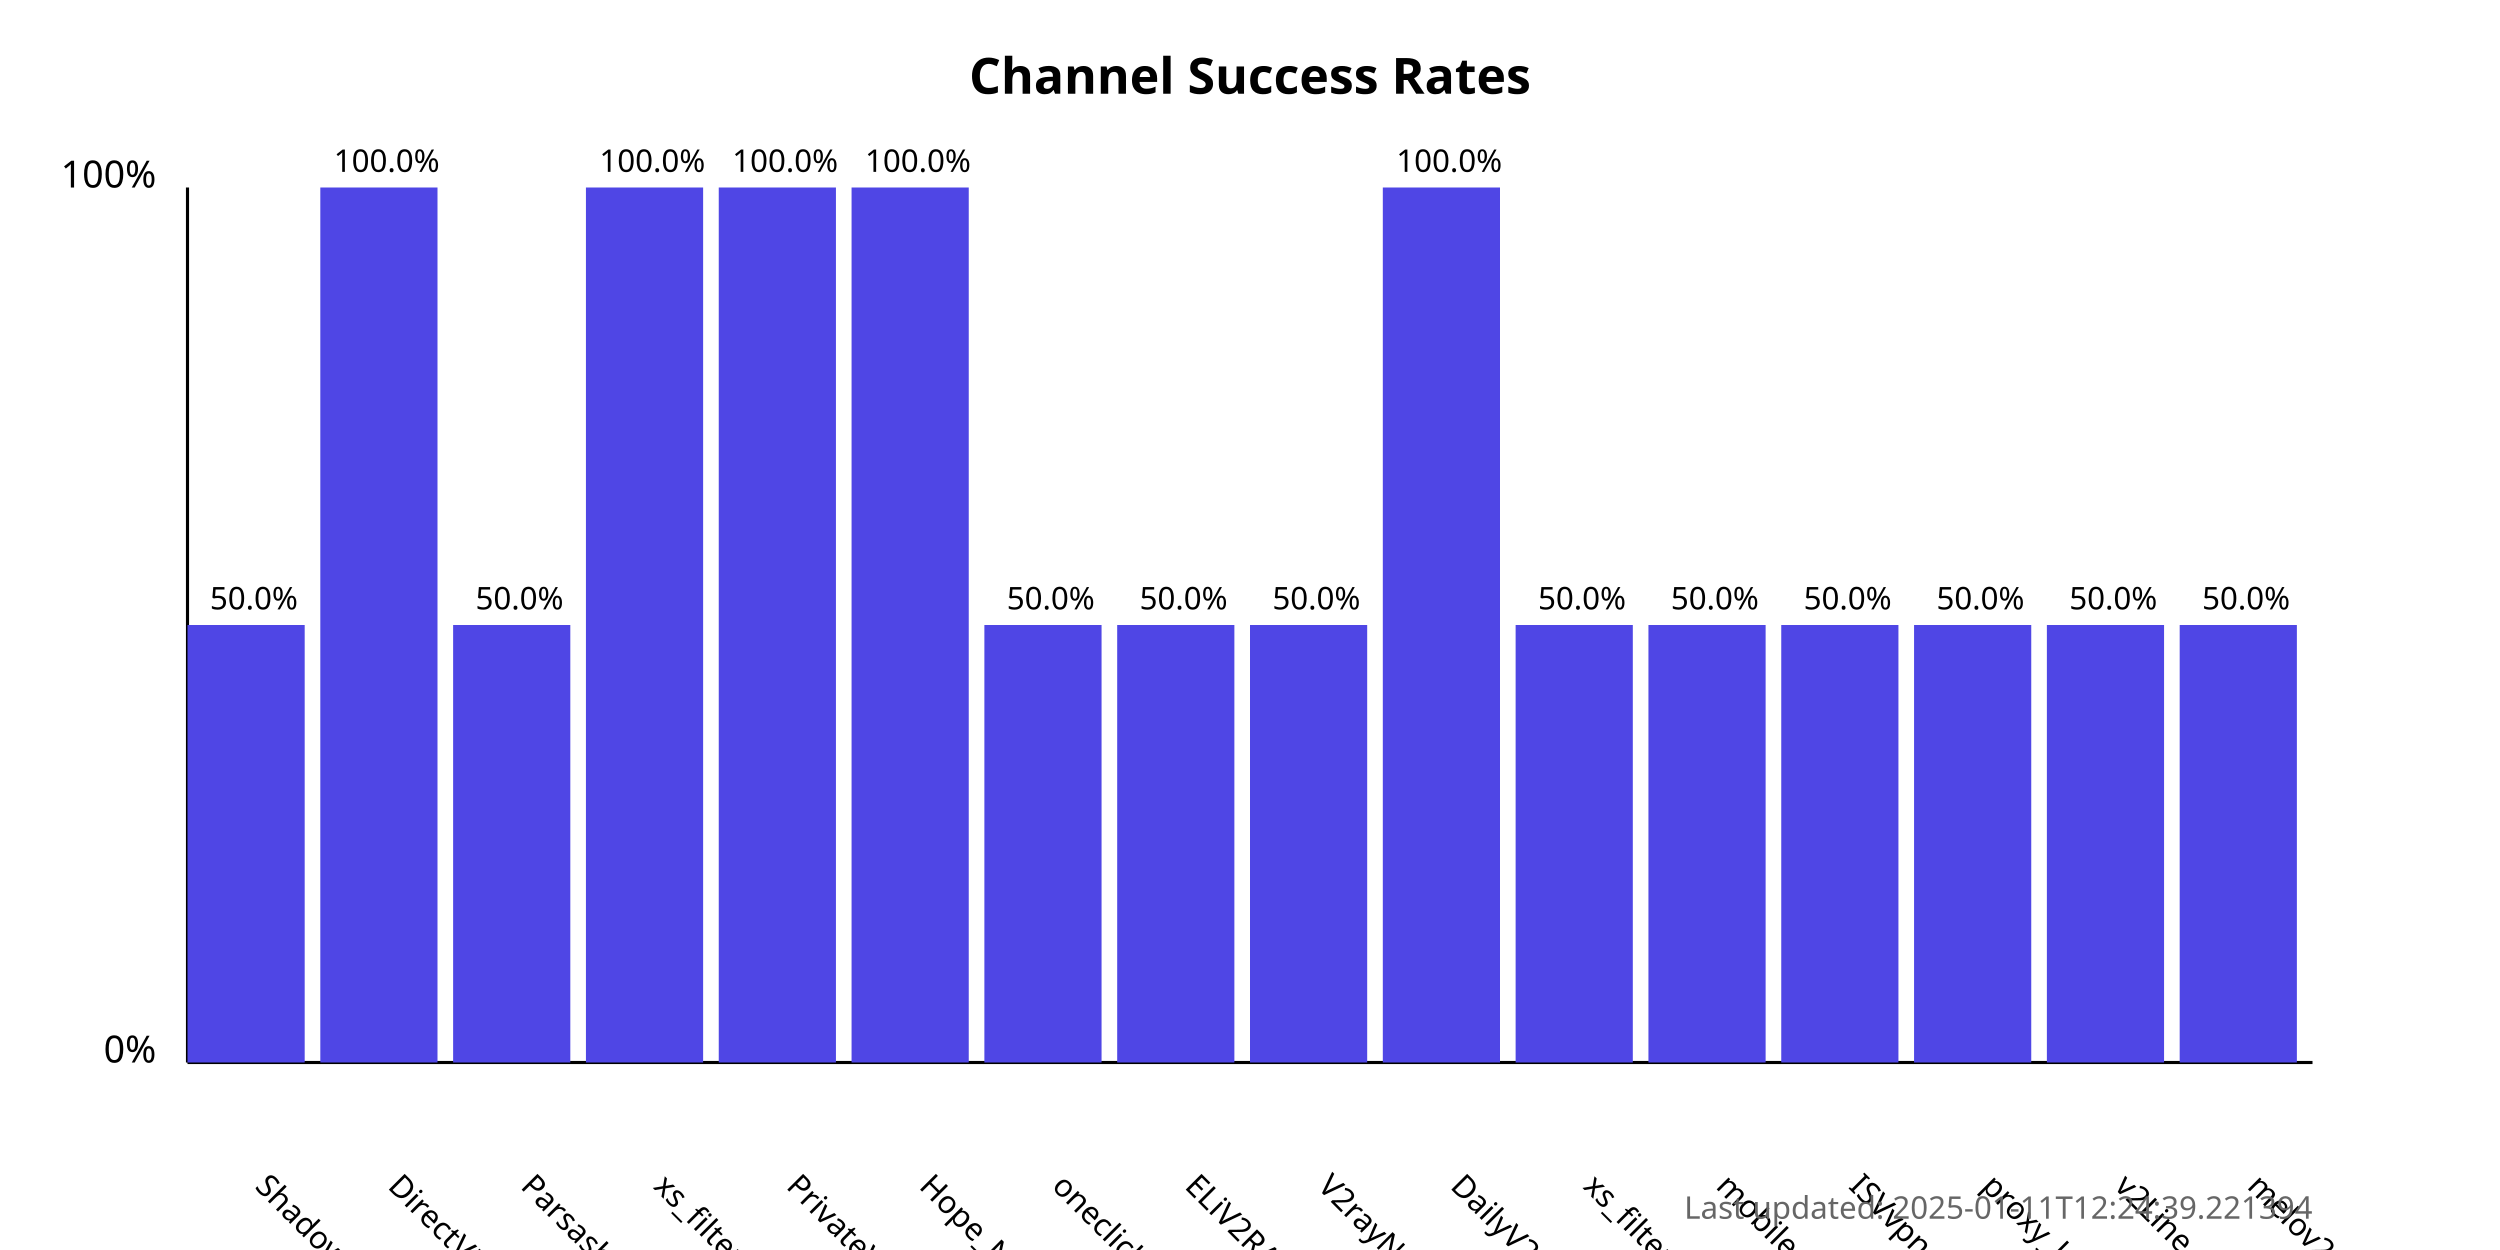
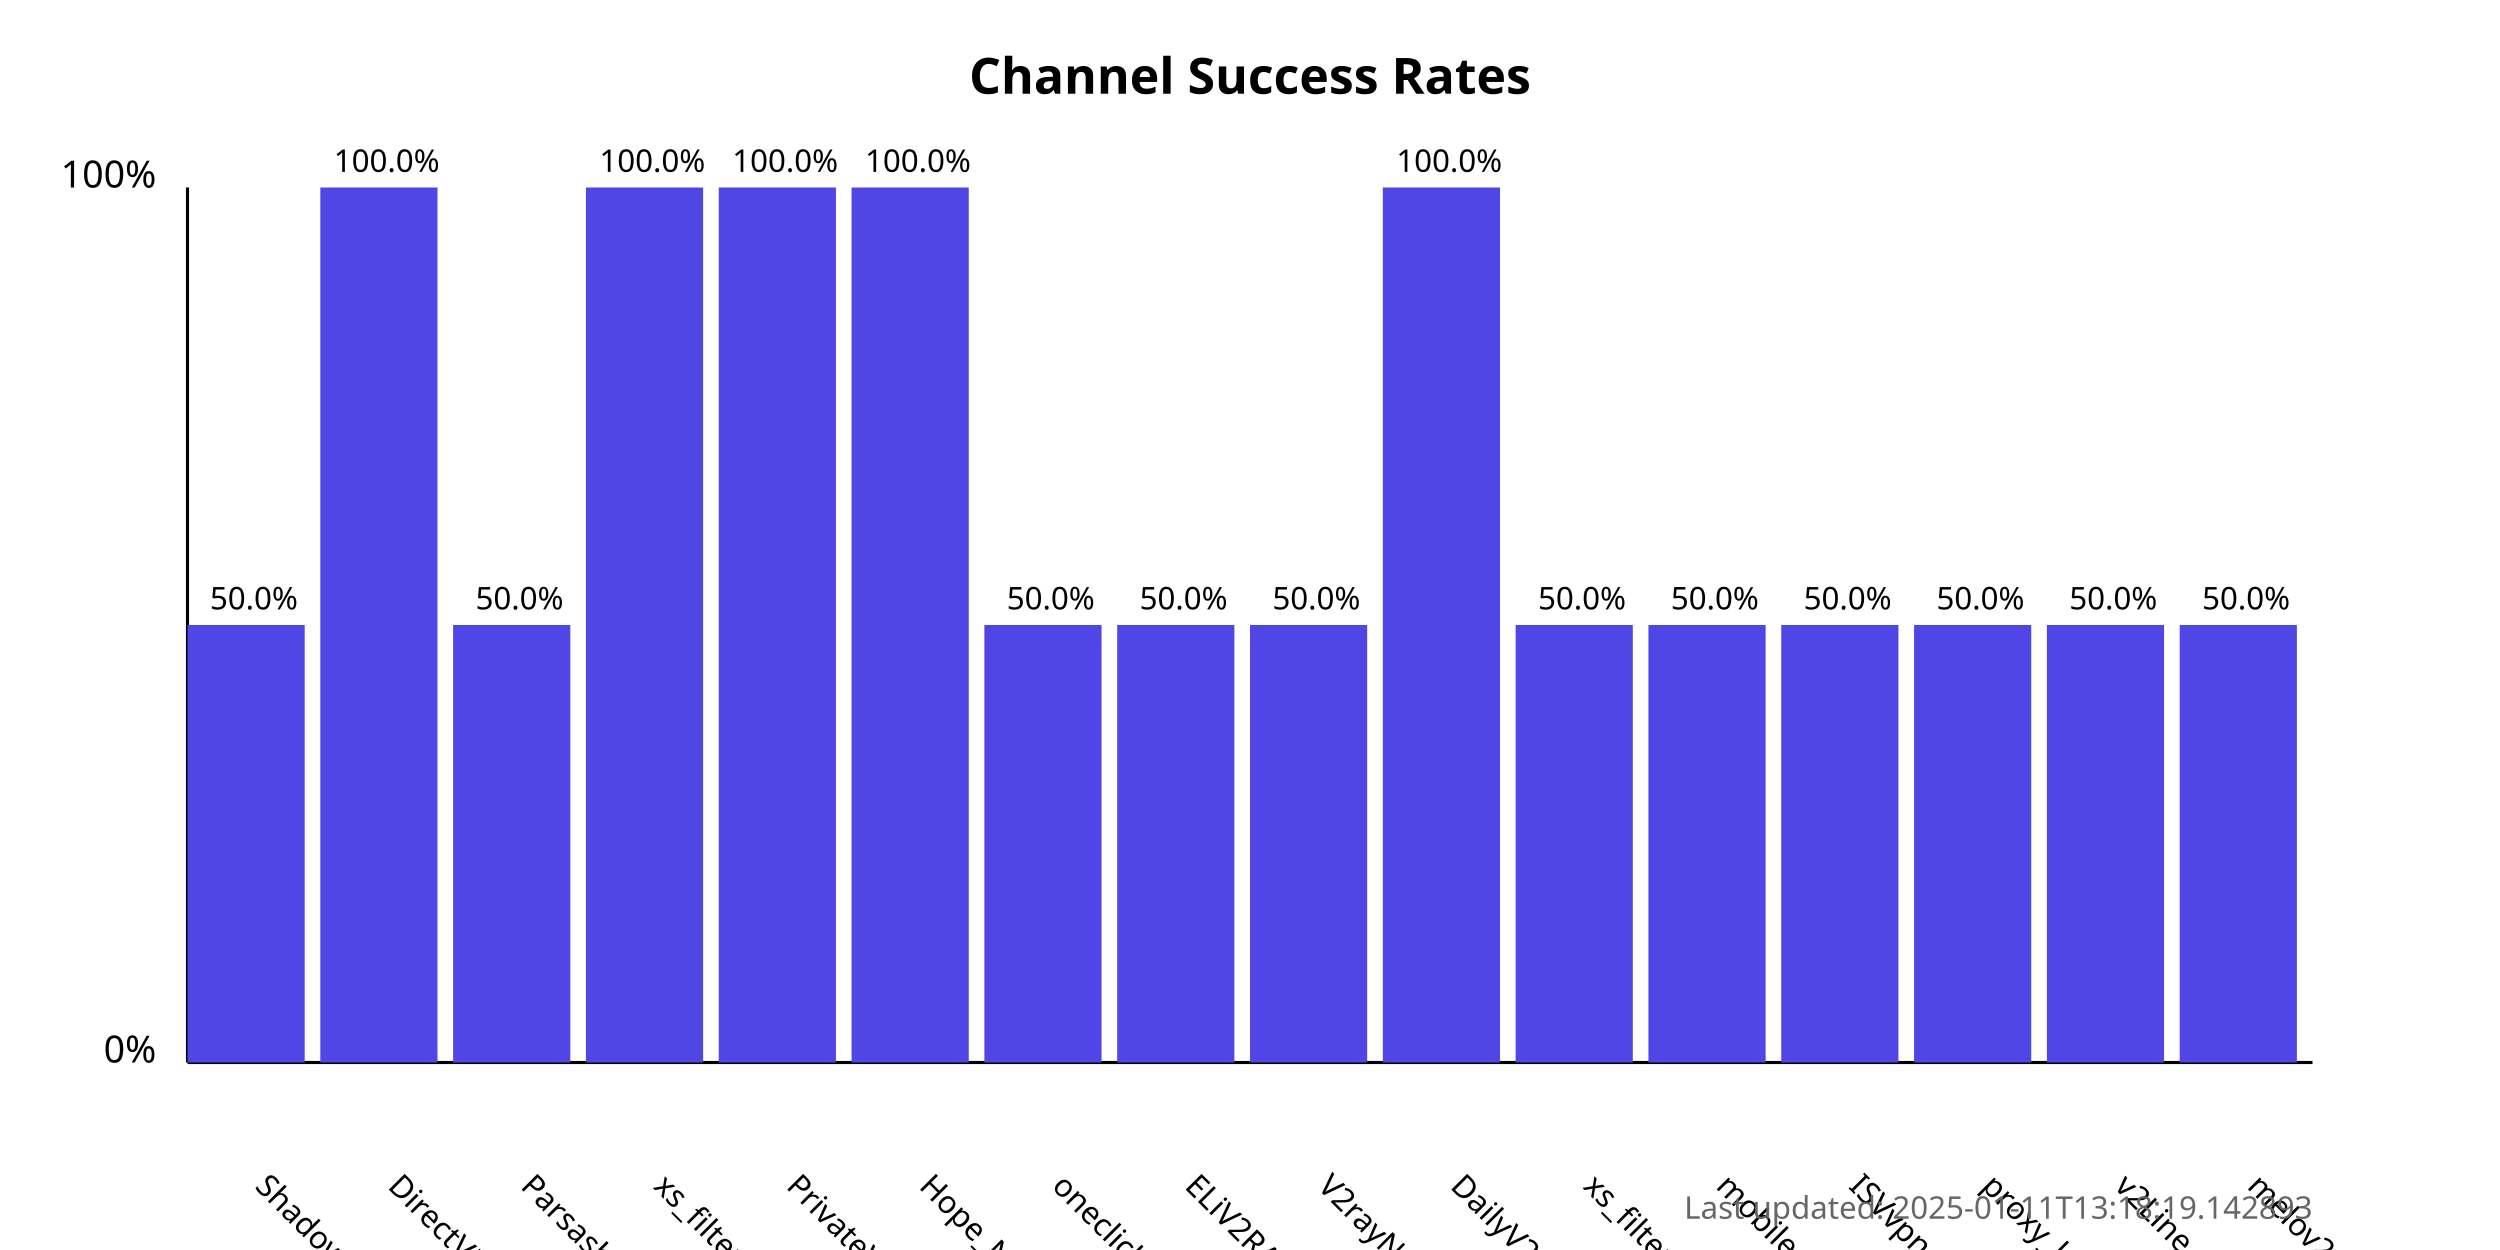
<svg xmlns="http://www.w3.org/2000/svg" width="800" height="400">
  <style>
            .chart-title { font: bold 16px sans-serif; }
            .axis-label { font: 12px sans-serif; }
            .tick-label { font: 10px sans-serif; }
            .bar { fill: #4f46e5; }
            .bar:hover { fill: #6366f1; }
            .timestamp { font: 10px sans-serif; fill: #666; }
        </style>
  <text x="400.0" y="30" text-anchor="middle" class="chart-title">
            Channel Success Rates
        </text>
  <line x1="60" y1="340" x2="60" y2="60" stroke="black" stroke-width="1" />
  <line x1="60" y1="340" x2="740" y2="340" stroke="black" stroke-width="1" />
  <text x="50" y="340" text-anchor="end" class="axis-label">0%</text>
  <text x="50" y="60" text-anchor="end" class="axis-label">100%</text>
  <g>
    <rect x="60" y="200.0" width="37.5" height="140.0" class="bar" />
    <text x="81.25" y="380" transform="rotate(45, 81.25, 380)" text-anchor="start" class="tick-label">
                ShadowProxy66
            </text>
    <text x="81.25" y="195.0" text-anchor="middle" class="tick-label">
                50.0%
            </text>
  </g>
  <g>
    <rect x="102.5" y="60.0" width="37.5" height="280.0" class="bar" />
    <text x="123.75" y="380" transform="rotate(45, 123.75, 380)" text-anchor="start" class="tick-label">
                DirectVPN
            </text>
    <text x="123.75" y="55.0" text-anchor="middle" class="tick-label">
                100.0%
            </text>
  </g>
  <g>
    <rect x="145.0" y="200.0" width="37.5" height="140.0" class="bar" />
    <text x="166.25" y="380" transform="rotate(45, 166.25, 380)" text-anchor="start" class="tick-label">
                Parsashonam
            </text>
    <text x="166.25" y="195.0" text-anchor="middle" class="tick-label">
                50.0%
            </text>
  </g>
  <g>
    <rect x="187.5" y="60.0" width="37.5" height="280.0" class="bar" />
    <text x="208.75" y="380" transform="rotate(45, 208.75, 380)" text-anchor="start" class="tick-label">
                xs_filternet
            </text>
    <text x="208.75" y="55.0" text-anchor="middle" class="tick-label">
                100.0%
            </text>
  </g>
  <g>
    <rect x="230.0" y="60.0" width="37.5" height="280.0" class="bar" />
    <text x="251.25" y="380" transform="rotate(45, 251.25, 380)" text-anchor="start" class="tick-label">
                PrivateVPNs
            </text>
    <text x="251.25" y="55.0" text-anchor="middle" class="tick-label">
                100.0%
            </text>
  </g>
  <g>
    <rect x="272.5" y="60.0" width="37.5" height="280.0" class="bar" />
    <text x="293.75" y="380" transform="rotate(45, 293.75, 380)" text-anchor="start" class="tick-label">
                Hope_Net
            </text>
    <text x="293.75" y="55.0" text-anchor="middle" class="tick-label">
                100.0%
            </text>
  </g>
  <g>
    <rect x="315.0" y="200.0" width="37.5" height="140.0" class="bar" />
    <text x="336.25" y="380" transform="rotate(45, 336.25, 380)" text-anchor="start" class="tick-label">
                oneclickvpnkeys
            </text>
    <text x="336.25" y="195.0" text-anchor="middle" class="tick-label">
                50.0%
            </text>
  </g>
  <g>
    <rect x="357.5" y="200.0" width="37.5" height="140.0" class="bar" />
    <text x="378.75" y="380" transform="rotate(45, 378.75, 380)" text-anchor="start" class="tick-label">
                ELiV2RAY
            </text>
    <text x="378.75" y="195.0" text-anchor="middle" class="tick-label">
                50.0%
            </text>
  </g>
  <g>
    <rect x="400.0" y="200.0" width="37.5" height="140.0" class="bar" />
    <text x="421.25" y="380" transform="rotate(45, 421.25, 380)" text-anchor="start" class="tick-label">
                V2rayNGX
            </text>
    <text x="421.25" y="195.0" text-anchor="middle" class="tick-label">
                50.0%
            </text>
  </g>
  <g>
    <rect x="442.5" y="60.0" width="37.5" height="280.0" class="bar" />
    <text x="463.75" y="380" transform="rotate(45, 463.75, 380)" text-anchor="start" class="tick-label">
                DailyV2RY
            </text>
    <text x="463.75" y="55.0" text-anchor="middle" class="tick-label">
                100.0%
            </text>
  </g>
  <g>
    <rect x="485.0" y="200.0" width="37.5" height="140.0" class="bar" />
    <text x="506.25" y="380" transform="rotate(45, 506.25, 380)" text-anchor="start" class="tick-label">
                xs_filternet
            </text>
    <text x="506.25" y="195.0" text-anchor="middle" class="tick-label">
                50.0%
            </text>
  </g>
  <g>
    <rect x="527.5" y="200.0" width="37.5" height="140.0" class="bar" />
    <text x="548.75" y="380" transform="rotate(45, 548.75, 380)" text-anchor="start" class="tick-label">
                mobilesignal
            </text>
    <text x="548.75" y="195.0" text-anchor="middle" class="tick-label">
                50.0%
            </text>
  </g>
  <g>
    <rect x="570.0" y="200.0" width="37.5" height="140.0" class="bar" />
    <text x="591.25" y="380" transform="rotate(45, 591.25, 380)" text-anchor="start" class="tick-label">
                ISVvpn
            </text>
    <text x="591.25" y="195.0" text-anchor="middle" class="tick-label">
                50.0%
            </text>
  </g>
  <g>
    <rect x="612.5" y="200.0" width="37.5" height="140.0" class="bar" />
    <text x="633.75" y="380" transform="rotate(45, 633.75, 380)" text-anchor="start" class="tick-label">
                proxy_kafee
            </text>
    <text x="633.75" y="195.0" text-anchor="middle" class="tick-label">
                50.0%
            </text>
  </g>
  <g>
    <rect x="655.0" y="200.0" width="37.5" height="140.0" class="bar" />
    <text x="676.25" y="380" transform="rotate(45, 676.25, 380)" text-anchor="start" class="tick-label">
                v2Line
            </text>
    <text x="676.25" y="195.0" text-anchor="middle" class="tick-label">
                50.0%
            </text>
  </g>
  <g>
    <rect x="697.5" y="200.0" width="37.5" height="140.0" class="bar" />
    <text x="718.75" y="380" transform="rotate(45, 718.75, 380)" text-anchor="start" class="tick-label">
                melov2ray
            </text>
    <text x="718.75" y="195.0" text-anchor="middle" class="tick-label">
                50.0%
            </text>
  </g>
  <text x="740" y="390" text-anchor="end" class="timestamp">
-             Last updated: 2025-01-11T12:24:39.221394
+             Last updated: 2025-01-11T13:18:19.142893
        </text>
</svg>
